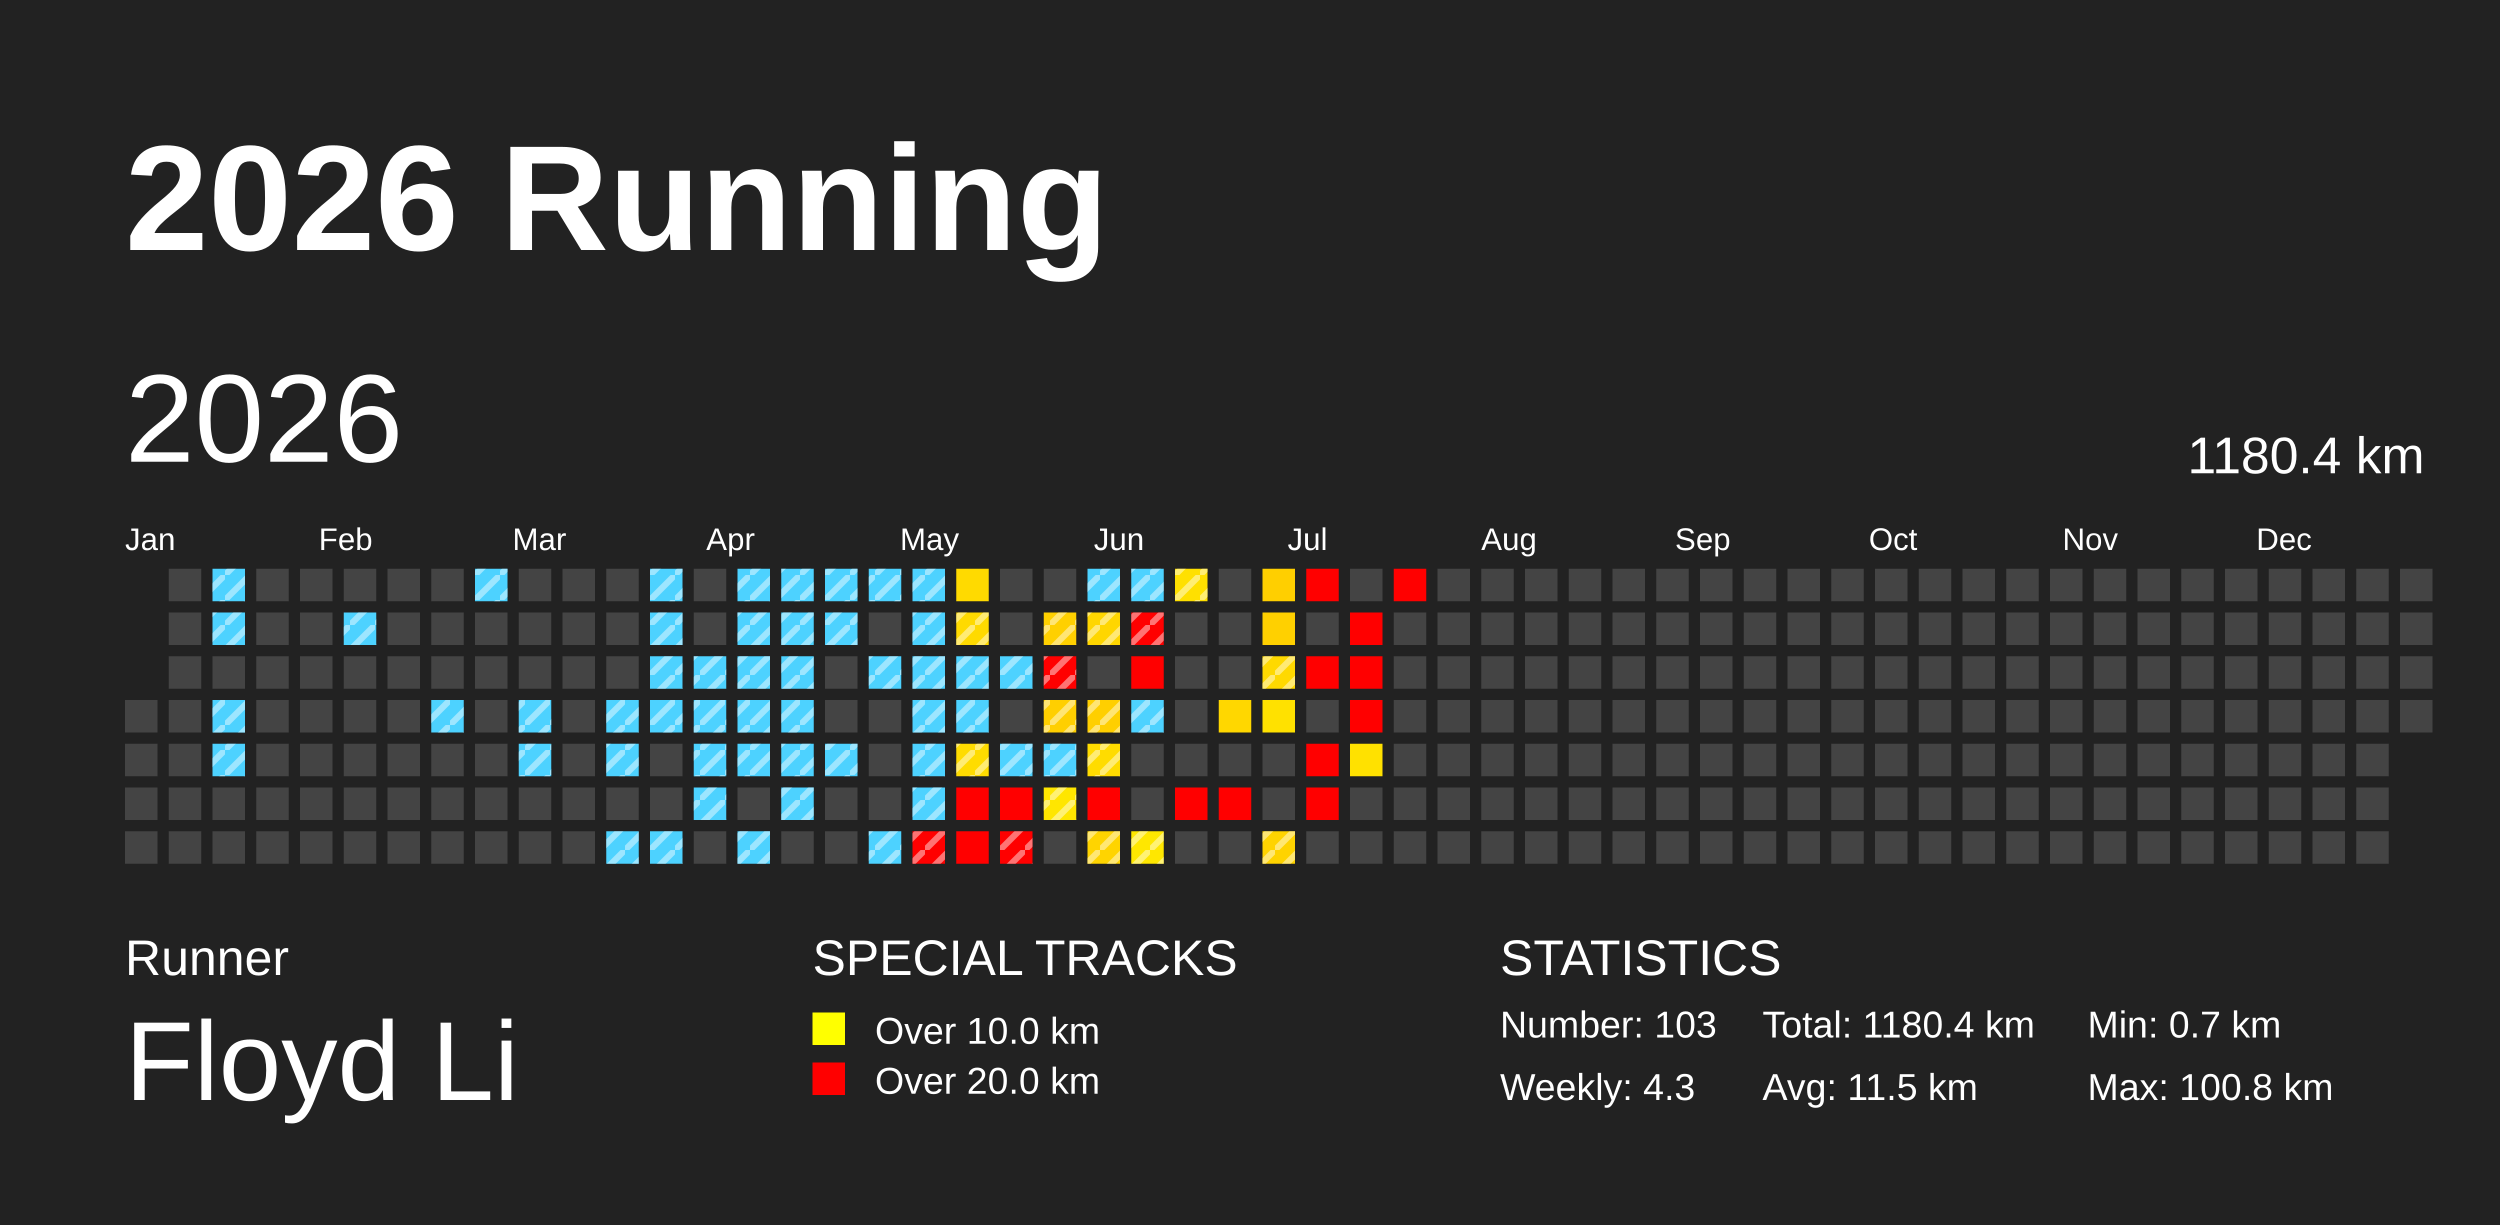
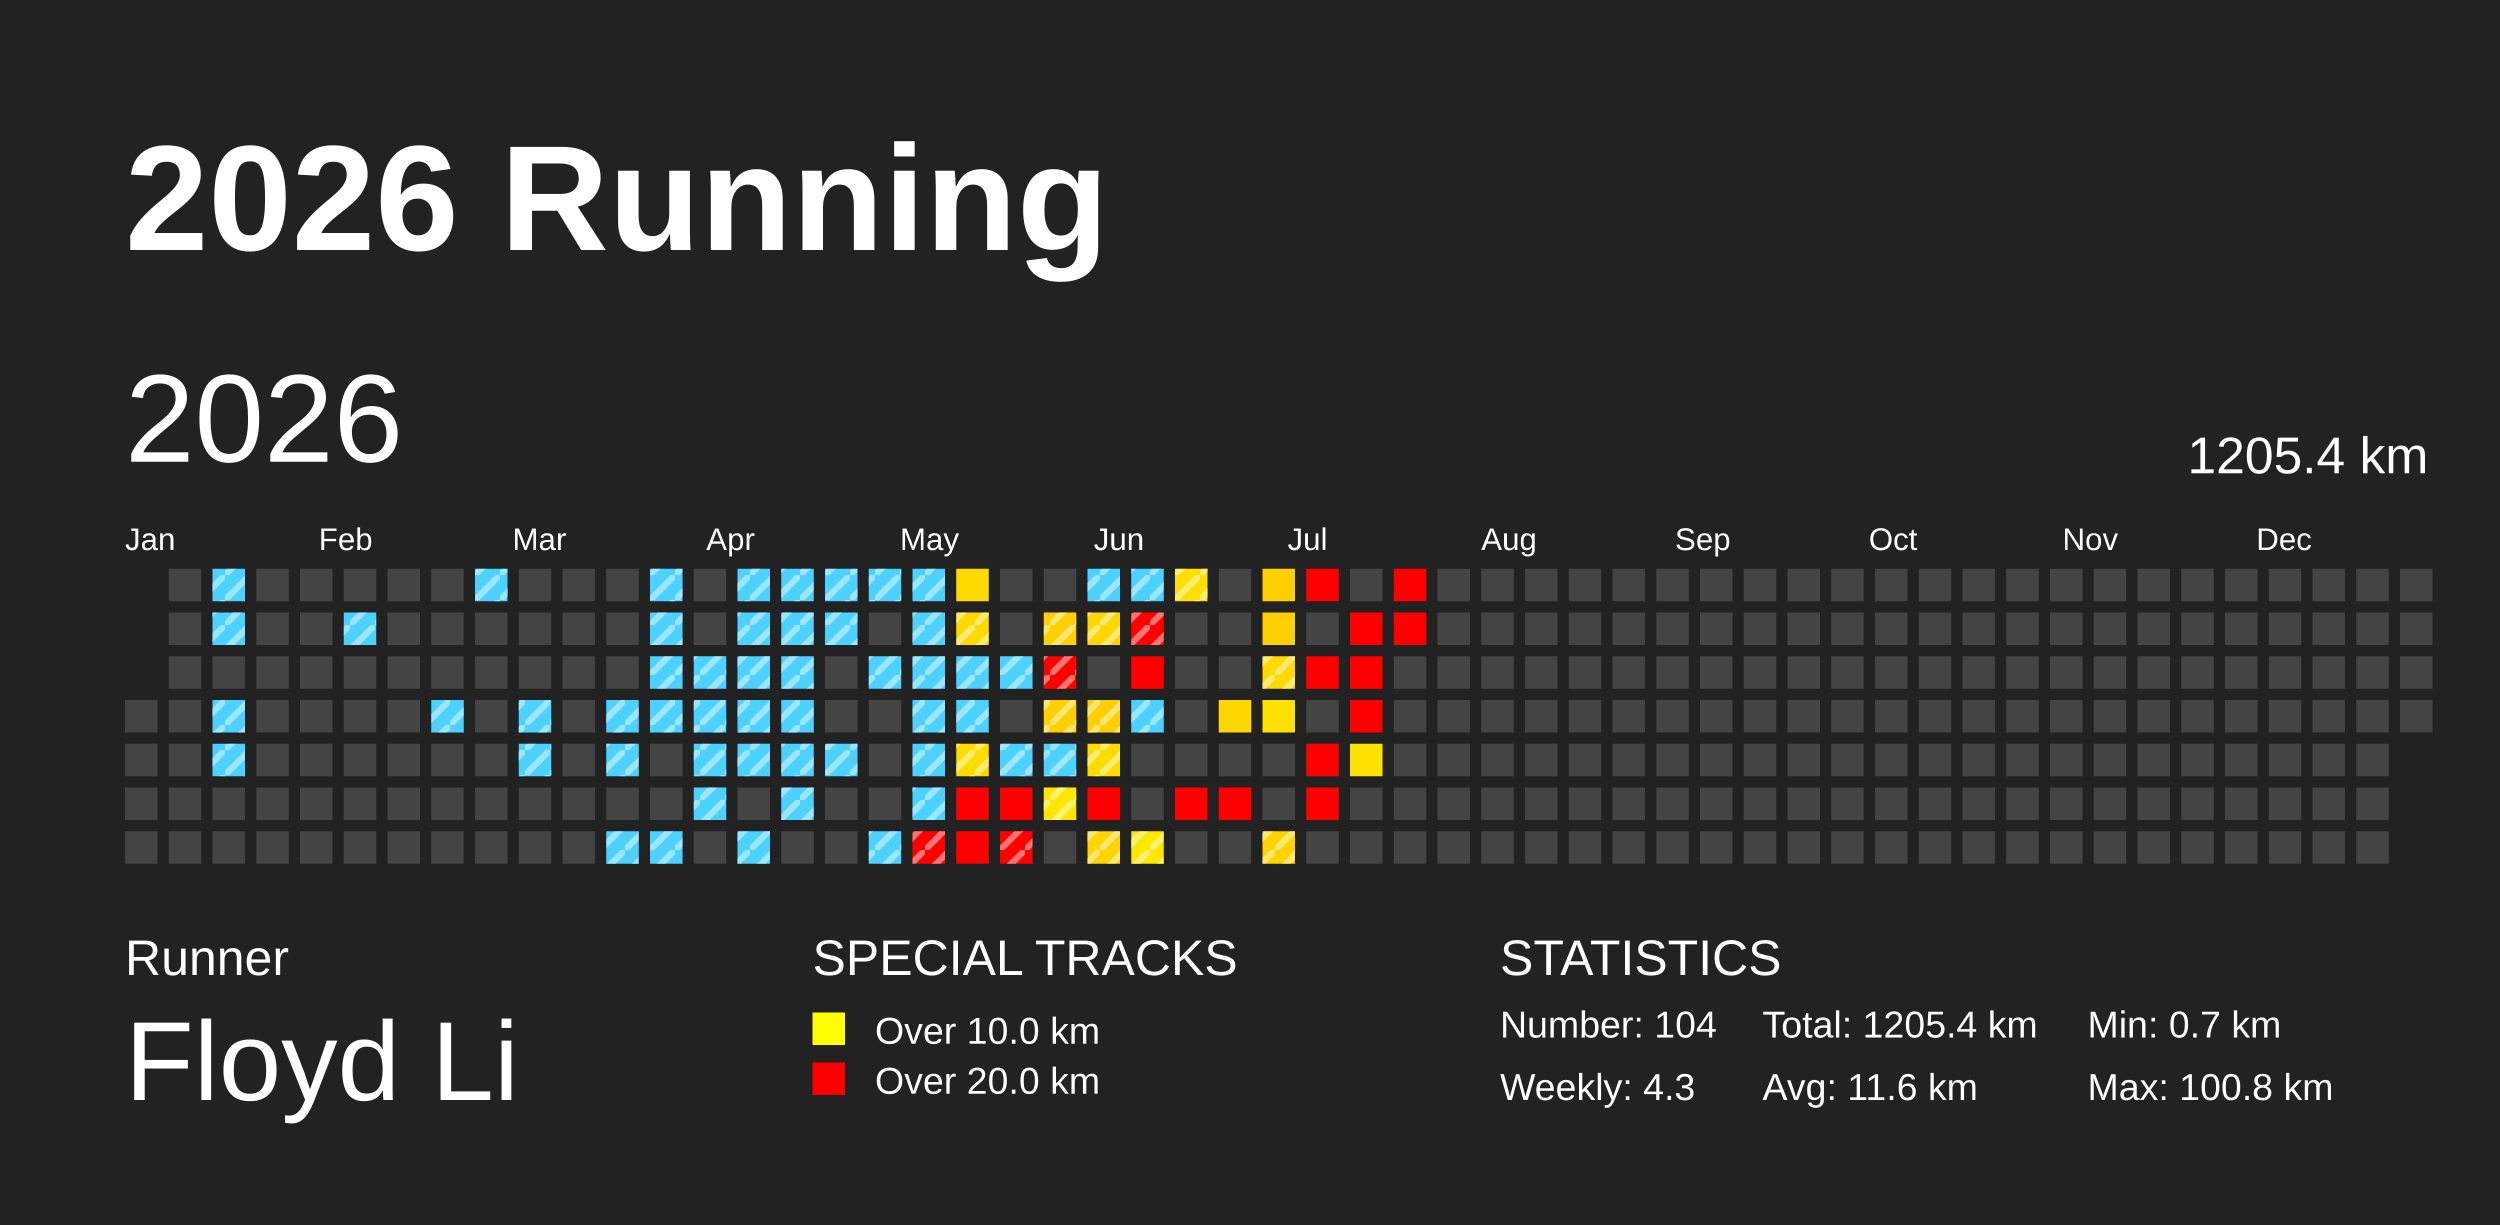
<svg xmlns="http://www.w3.org/2000/svg" baseProfile="full" height="98mm" version="1.1" viewBox="0,0,200,98" width="200mm">
  <defs>
    <pattern height="2" id="indoor-stripe" patternUnits="userSpaceOnUse" width="2">
      <line stroke="white" stroke-opacity="0.45" stroke-width="0.5" x1="0" x2="2" y1="2" y2="0" />
    </pattern>
  </defs>
  <rect fill="#222222" height="98" width="200" x="0" y="0" />
  <text fill="#FFFFFF" style="font-size:12px; font-family:Arial; font-weight:bold;" x="10" y="20">2026 Running</text>
  <text fill="#FFFFFF" style="font-size:4px; font-family:Arial" x="10" y="78">Runner</text>
  <text fill="#FFFFFF" style="font-size:9px; font-family:Arial" x="10" y="88">Floyd Li</text>
  <text fill="#FFFFFF" style="font-size:4px; font-family:Arial" x="65" y="78">SPECIAL TRACKS</text>
  <rect fill="yellow" height="2.6" width="2.6" x="65" y="81" />
  <text fill="#FFFFFF" style="font-size:3px; font-family:Arial" x="70" y="83.5">Over 10.0 km</text>
  <rect fill="red" height="2.6" width="2.6" x="65" y="85" />
  <text fill="#FFFFFF" style="font-size:3px; font-family:Arial" x="70" y="87.5">Over 20.0 km</text>
  <text fill="#FFFFFF" style="font-size:4px; font-family:Arial" x="120" y="78">STATISTICS</text>
-   <text fill="#FFFFFF" style="font-size:3px; font-family:Arial" x="120" y="83">Number: 103</text>
+   <text fill="#FFFFFF" style="font-size:3px; font-family:Arial" x="120" y="83">Number: 104</text>
  <text fill="#FFFFFF" style="font-size:3px; font-family:Arial" x="120" y="88">Weekly: 4.3</text>
-   <text fill="#FFFFFF" style="font-size:3px; font-family:Arial" x="141" y="83">Total: 1180.4 km</text>
-   <text fill="#FFFFFF" style="font-size:3px; font-family:Arial" x="141" y="88">Avg: 11.5 km</text>
+   <text fill="#FFFFFF" style="font-size:3px; font-family:Arial" x="141" y="83">Total: 1205.4 km</text>
+   <text fill="#FFFFFF" style="font-size:3px; font-family:Arial" x="141" y="88">Avg: 11.6 km</text>
  <text fill="#FFFFFF" style="font-size:3px; font-family:Arial" x="167" y="83">Min: 0.7 km</text>
  <text fill="#FFFFFF" style="font-size:3px; font-family:Arial" x="167" y="88">Max: 100.8 km</text>
  <text dominant-baseline="hanging" fill="#FFFFFF" style="font-size:10.0px; font-family:Arial;" x="10" y="30">2026</text>
-   <text dominant-baseline="hanging" fill="#FFFFFF" style="font-size:4.125px; font-family:Arial;" x="175" y="35">1180.4 km</text>
+   <text dominant-baseline="hanging" fill="#FFFFFF" style="font-size:4.125px; font-family:Arial;" x="175" y="35">1205.4 km</text>
  <text fill="#FFFFFF" style="font-size:2.5px; font-family:Arial" x="10.0" y="44">Jan</text>
  <text fill="#FFFFFF" style="font-size:2.5px; font-family:Arial" x="25.5" y="44">Feb</text>
  <text fill="#FFFFFF" style="font-size:2.5px; font-family:Arial" x="41.0" y="44">Mar</text>
  <text fill="#FFFFFF" style="font-size:2.5px; font-family:Arial" x="56.5" y="44">Apr</text>
  <text fill="#FFFFFF" style="font-size:2.5px; font-family:Arial" x="72.0" y="44">May</text>
  <text fill="#FFFFFF" style="font-size:2.5px; font-family:Arial" x="87.5" y="44">Jun</text>
  <text fill="#FFFFFF" style="font-size:2.5px; font-family:Arial" x="103.0" y="44">Jul</text>
  <text fill="#FFFFFF" style="font-size:2.5px; font-family:Arial" x="118.5" y="44">Aug</text>
  <text fill="#FFFFFF" style="font-size:2.5px; font-family:Arial" x="134.0" y="44">Sep</text>
  <text fill="#FFFFFF" style="font-size:2.5px; font-family:Arial" x="149.5" y="44">Oct</text>
  <text fill="#FFFFFF" style="font-size:2.5px; font-family:Arial" x="165.0" y="44">Nov</text>
  <text fill="#FFFFFF" style="font-size:2.5px; font-family:Arial" x="180.5" y="44">Dec</text>
  <rect fill="#444444" height="2.6" width="2.6" x="10.0" y="56.0" />
  <rect fill="#444444" height="2.6" width="2.6" x="10.0" y="59.5" />
  <rect fill="#444444" height="2.6" width="2.6" x="10.0" y="63.0" />
  <rect fill="#444444" height="2.6" width="2.6" x="10.0" y="66.5" />
  <rect fill="#444444" height="2.6" width="2.6" x="13.5" y="45.5" />
  <rect fill="#444444" height="2.6" width="2.6" x="13.5" y="49.0" />
  <rect fill="#444444" height="2.6" width="2.6" x="13.5" y="52.5" />
  <rect fill="#444444" height="2.6" width="2.6" x="13.5" y="56.0" />
  <rect fill="#444444" height="2.6" width="2.6" x="13.5" y="59.5" />
  <rect fill="#444444" height="2.6" width="2.6" x="13.5" y="63.0" />
  <rect fill="#444444" height="2.6" width="2.6" x="13.5" y="66.5" />
  <rect fill="#4dd2ff" height="2.6" width="2.6" x="17.0" y="45.5" />
  <rect fill="url(#indoor-stripe)" height="2.6" style="pointer-events: none;" width="2.6" x="17.0" y="45.5" />
  <rect fill="#4dd2ff" height="2.6" width="2.6" x="17.0" y="49.0" />
  <rect fill="url(#indoor-stripe)" height="2.6" style="pointer-events: none;" width="2.6" x="17.0" y="49.0" />
  <rect fill="#444444" height="2.6" width="2.6" x="17.0" y="52.5" />
  <rect fill="#4dd2ff" height="2.6" width="2.6" x="17.0" y="56.0" />
  <rect fill="url(#indoor-stripe)" height="2.6" style="pointer-events: none;" width="2.6" x="17.0" y="56.0" />
  <rect fill="#4dd2ff" height="2.6" width="2.6" x="17.0" y="59.5" />
  <rect fill="url(#indoor-stripe)" height="2.6" style="pointer-events: none;" width="2.6" x="17.0" y="59.5" />
  <rect fill="#444444" height="2.6" width="2.6" x="17.0" y="63.0" />
  <rect fill="#444444" height="2.6" width="2.6" x="17.0" y="66.5" />
  <rect fill="#444444" height="2.6" width="2.6" x="20.5" y="45.5" />
  <rect fill="#444444" height="2.6" width="2.6" x="20.5" y="49.0" />
  <rect fill="#444444" height="2.6" width="2.6" x="20.5" y="52.5" />
  <rect fill="#444444" height="2.6" width="2.6" x="20.5" y="56.0" />
  <rect fill="#444444" height="2.6" width="2.6" x="20.5" y="59.5" />
  <rect fill="#444444" height="2.6" width="2.6" x="20.5" y="63.0" />
  <rect fill="#444444" height="2.6" width="2.6" x="20.5" y="66.5" />
  <rect fill="#444444" height="2.6" width="2.6" x="24.0" y="45.5" />
  <rect fill="#444444" height="2.6" width="2.6" x="24.0" y="49.0" />
  <rect fill="#444444" height="2.6" width="2.6" x="24.0" y="52.5" />
  <rect fill="#444444" height="2.6" width="2.6" x="24.0" y="56.0" />
  <rect fill="#444444" height="2.6" width="2.6" x="24.0" y="59.5" />
  <rect fill="#444444" height="2.6" width="2.6" x="24.0" y="63.0" />
  <rect fill="#444444" height="2.6" width="2.6" x="24.0" y="66.5" />
  <rect fill="#444444" height="2.6" width="2.6" x="27.5" y="45.5" />
  <rect fill="#4dd2ff" height="2.6" width="2.6" x="27.5" y="49.0" />
  <rect fill="url(#indoor-stripe)" height="2.6" style="pointer-events: none;" width="2.6" x="27.5" y="49.0" />
  <rect fill="#444444" height="2.6" width="2.6" x="27.5" y="52.5" />
  <rect fill="#444444" height="2.6" width="2.6" x="27.5" y="56.0" />
  <rect fill="#444444" height="2.6" width="2.6" x="27.5" y="59.5" />
  <rect fill="#444444" height="2.6" width="2.6" x="27.5" y="63.0" />
  <rect fill="#444444" height="2.6" width="2.6" x="27.5" y="66.5" />
  <rect fill="#444444" height="2.6" width="2.6" x="31.0" y="45.5" />
  <rect fill="#444444" height="2.6" width="2.6" x="31.0" y="49.0" />
  <rect fill="#444444" height="2.6" width="2.6" x="31.0" y="52.5" />
  <rect fill="#444444" height="2.6" width="2.6" x="31.0" y="56.0" />
  <rect fill="#444444" height="2.6" width="2.6" x="31.0" y="59.5" />
  <rect fill="#444444" height="2.6" width="2.6" x="31.0" y="63.0" />
  <rect fill="#444444" height="2.6" width="2.6" x="31.0" y="66.5" />
  <rect fill="#444444" height="2.6" width="2.6" x="34.5" y="45.5" />
  <rect fill="#444444" height="2.6" width="2.6" x="34.5" y="49.0" />
  <rect fill="#444444" height="2.6" width="2.6" x="34.5" y="52.5" />
  <rect fill="#4dd2ff" height="2.6" width="2.6" x="34.5" y="56.0" />
  <rect fill="url(#indoor-stripe)" height="2.6" style="pointer-events: none;" width="2.6" x="34.5" y="56.0" />
  <rect fill="#444444" height="2.6" width="2.6" x="34.5" y="59.5" />
  <rect fill="#444444" height="2.6" width="2.6" x="34.5" y="63.0" />
  <rect fill="#444444" height="2.6" width="2.6" x="34.5" y="66.5" />
  <rect fill="#4dd2ff" height="2.6" width="2.6" x="38.0" y="45.5" />
  <rect fill="url(#indoor-stripe)" height="2.6" style="pointer-events: none;" width="2.6" x="38.0" y="45.5" />
  <rect fill="#444444" height="2.6" width="2.6" x="38.0" y="49.0" />
  <rect fill="#444444" height="2.6" width="2.6" x="38.0" y="52.5" />
  <rect fill="#444444" height="2.6" width="2.6" x="38.0" y="56.0" />
  <rect fill="#444444" height="2.6" width="2.6" x="38.0" y="59.5" />
  <rect fill="#444444" height="2.6" width="2.6" x="38.0" y="63.0" />
  <rect fill="#444444" height="2.6" width="2.6" x="38.0" y="66.5" />
  <rect fill="#444444" height="2.6" width="2.6" x="41.5" y="45.5" />
  <rect fill="#444444" height="2.6" width="2.6" x="41.5" y="49.0" />
  <rect fill="#444444" height="2.6" width="2.6" x="41.5" y="52.5" />
  <rect fill="#4dd2ff" height="2.6" width="2.6" x="41.5" y="56.0" />
  <rect fill="url(#indoor-stripe)" height="2.6" style="pointer-events: none;" width="2.6" x="41.5" y="56.0" />
  <rect fill="#4dd2ff" height="2.6" width="2.6" x="41.5" y="59.5" />
  <rect fill="url(#indoor-stripe)" height="2.6" style="pointer-events: none;" width="2.6" x="41.5" y="59.5" />
  <rect fill="#444444" height="2.6" width="2.6" x="41.5" y="63.0" />
  <rect fill="#444444" height="2.6" width="2.6" x="41.5" y="66.5" />
  <rect fill="#444444" height="2.6" width="2.6" x="45.0" y="45.5" />
  <rect fill="#444444" height="2.6" width="2.6" x="45.0" y="49.0" />
  <rect fill="#444444" height="2.6" width="2.6" x="45.0" y="52.5" />
  <rect fill="#444444" height="2.6" width="2.6" x="45.0" y="56.0" />
  <rect fill="#444444" height="2.6" width="2.6" x="45.0" y="59.5" />
  <rect fill="#444444" height="2.6" width="2.6" x="45.0" y="63.0" />
  <rect fill="#444444" height="2.6" width="2.6" x="45.0" y="66.5" />
  <rect fill="#444444" height="2.6" width="2.6" x="48.5" y="45.5" />
  <rect fill="#444444" height="2.6" width="2.6" x="48.5" y="49.0" />
  <rect fill="#444444" height="2.6" width="2.6" x="48.5" y="52.5" />
  <rect fill="#4dd2ff" height="2.6" width="2.6" x="48.5" y="56.0" />
  <rect fill="url(#indoor-stripe)" height="2.6" style="pointer-events: none;" width="2.6" x="48.5" y="56.0" />
  <rect fill="#4dd2ff" height="2.6" width="2.6" x="48.5" y="59.5" />
  <rect fill="url(#indoor-stripe)" height="2.6" style="pointer-events: none;" width="2.6" x="48.5" y="59.5" />
  <rect fill="#444444" height="2.6" width="2.6" x="48.5" y="63.0" />
  <rect fill="#4dd2ff" height="2.6" width="2.6" x="48.5" y="66.5" />
  <rect fill="url(#indoor-stripe)" height="2.6" style="pointer-events: none;" width="2.6" x="48.5" y="66.5" />
  <rect fill="#4dd2ff" height="2.6" width="2.6" x="52.0" y="45.5" />
  <rect fill="url(#indoor-stripe)" height="2.6" style="pointer-events: none;" width="2.6" x="52.0" y="45.5" />
  <rect fill="#4dd2ff" height="2.6" width="2.6" x="52.0" y="49.0" />
  <rect fill="url(#indoor-stripe)" height="2.6" style="pointer-events: none;" width="2.6" x="52.0" y="49.0" />
  <rect fill="#4dd2ff" height="2.6" width="2.6" x="52.0" y="52.5" />
  <rect fill="url(#indoor-stripe)" height="2.6" style="pointer-events: none;" width="2.6" x="52.0" y="52.5" />
  <rect fill="#4dd2ff" height="2.6" width="2.6" x="52.0" y="56.0" />
  <rect fill="url(#indoor-stripe)" height="2.6" style="pointer-events: none;" width="2.6" x="52.0" y="56.0" />
  <rect fill="#444444" height="2.6" width="2.6" x="52.0" y="59.5" />
  <rect fill="#444444" height="2.6" width="2.6" x="52.0" y="63.0" />
  <rect fill="#4dd2ff" height="2.6" width="2.6" x="52.0" y="66.5" />
  <rect fill="url(#indoor-stripe)" height="2.6" style="pointer-events: none;" width="2.6" x="52.0" y="66.5" />
  <rect fill="#444444" height="2.6" width="2.6" x="55.5" y="45.5" />
  <rect fill="#444444" height="2.6" width="2.6" x="55.5" y="49.0" />
  <rect fill="#4dd2ff" height="2.6" width="2.6" x="55.5" y="52.5" />
  <rect fill="url(#indoor-stripe)" height="2.6" style="pointer-events: none;" width="2.6" x="55.5" y="52.5" />
  <rect fill="#4dd2ff" height="2.6" width="2.6" x="55.5" y="56.0" />
  <rect fill="url(#indoor-stripe)" height="2.6" style="pointer-events: none;" width="2.6" x="55.5" y="56.0" />
  <rect fill="#4dd2ff" height="2.6" width="2.6" x="55.5" y="59.5" />
  <rect fill="url(#indoor-stripe)" height="2.6" style="pointer-events: none;" width="2.6" x="55.5" y="59.5" />
  <rect fill="#4dd2ff" height="2.6" width="2.6" x="55.5" y="63.0" />
  <rect fill="url(#indoor-stripe)" height="2.6" style="pointer-events: none;" width="2.6" x="55.5" y="63.0" />
  <rect fill="#444444" height="2.6" width="2.6" x="55.5" y="66.5" />
  <rect fill="#4dd2ff" height="2.6" width="2.6" x="59.0" y="45.5" />
  <rect fill="url(#indoor-stripe)" height="2.6" style="pointer-events: none;" width="2.6" x="59.0" y="45.5" />
  <rect fill="#4dd2ff" height="2.6" width="2.6" x="59.0" y="49.0" />
  <rect fill="url(#indoor-stripe)" height="2.6" style="pointer-events: none;" width="2.6" x="59.0" y="49.0" />
  <rect fill="#4dd2ff" height="2.6" width="2.6" x="59.0" y="52.5" />
  <rect fill="url(#indoor-stripe)" height="2.6" style="pointer-events: none;" width="2.6" x="59.0" y="52.5" />
  <rect fill="#4dd2ff" height="2.6" width="2.6" x="59.0" y="56.0" />
  <rect fill="url(#indoor-stripe)" height="2.6" style="pointer-events: none;" width="2.6" x="59.0" y="56.0" />
  <rect fill="#4dd2ff" height="2.6" width="2.6" x="59.0" y="59.5" />
  <rect fill="url(#indoor-stripe)" height="2.6" style="pointer-events: none;" width="2.6" x="59.0" y="59.5" />
  <rect fill="#444444" height="2.6" width="2.6" x="59.0" y="63.0" />
  <rect fill="#4dd2ff" height="2.6" width="2.6" x="59.0" y="66.5" />
  <rect fill="url(#indoor-stripe)" height="2.6" style="pointer-events: none;" width="2.6" x="59.0" y="66.5" />
  <rect fill="#4dd2ff" height="2.6" width="2.6" x="62.5" y="45.5" />
  <rect fill="url(#indoor-stripe)" height="2.6" style="pointer-events: none;" width="2.6" x="62.5" y="45.5" />
  <rect fill="#4dd2ff" height="2.6" width="2.6" x="62.5" y="49.0" />
  <rect fill="url(#indoor-stripe)" height="2.6" style="pointer-events: none;" width="2.6" x="62.5" y="49.0" />
  <rect fill="#4dd2ff" height="2.6" width="2.6" x="62.5" y="52.5" />
  <rect fill="url(#indoor-stripe)" height="2.6" style="pointer-events: none;" width="2.6" x="62.5" y="52.5" />
  <rect fill="#4dd2ff" height="2.6" width="2.6" x="62.5" y="56.0" />
  <rect fill="url(#indoor-stripe)" height="2.6" style="pointer-events: none;" width="2.6" x="62.5" y="56.0" />
  <rect fill="#4dd2ff" height="2.6" width="2.6" x="62.5" y="59.5" />
  <rect fill="url(#indoor-stripe)" height="2.6" style="pointer-events: none;" width="2.6" x="62.5" y="59.5" />
  <rect fill="#4dd2ff" height="2.6" width="2.6" x="62.5" y="63.0" />
  <rect fill="url(#indoor-stripe)" height="2.6" style="pointer-events: none;" width="2.6" x="62.5" y="63.0" />
  <rect fill="#444444" height="2.6" width="2.6" x="62.5" y="66.5" />
  <rect fill="#4dd2ff" height="2.6" width="2.6" x="66.0" y="45.5" />
  <rect fill="url(#indoor-stripe)" height="2.6" style="pointer-events: none;" width="2.6" x="66.0" y="45.5" />
  <rect fill="#4dd2ff" height="2.6" width="2.6" x="66.0" y="49.0" />
  <rect fill="url(#indoor-stripe)" height="2.6" style="pointer-events: none;" width="2.6" x="66.0" y="49.0" />
  <rect fill="#444444" height="2.6" width="2.6" x="66.0" y="52.5" />
  <rect fill="#444444" height="2.6" width="2.6" x="66.0" y="56.0" />
  <rect fill="#4dd2ff" height="2.6" width="2.6" x="66.0" y="59.5" />
  <rect fill="url(#indoor-stripe)" height="2.6" style="pointer-events: none;" width="2.6" x="66.0" y="59.5" />
  <rect fill="#444444" height="2.6" width="2.6" x="66.0" y="63.0" />
  <rect fill="#444444" height="2.6" width="2.6" x="66.0" y="66.5" />
  <rect fill="#4dd2ff" height="2.6" width="2.6" x="69.5" y="45.5" />
  <rect fill="url(#indoor-stripe)" height="2.6" style="pointer-events: none;" width="2.6" x="69.5" y="45.5" />
  <rect fill="#444444" height="2.6" width="2.6" x="69.5" y="49.0" />
  <rect fill="#4dd2ff" height="2.6" width="2.6" x="69.5" y="52.5" />
  <rect fill="url(#indoor-stripe)" height="2.6" style="pointer-events: none;" width="2.6" x="69.5" y="52.5" />
  <rect fill="#444444" height="2.6" width="2.6" x="69.5" y="56.0" />
  <rect fill="#444444" height="2.6" width="2.6" x="69.5" y="59.5" />
  <rect fill="#444444" height="2.6" width="2.6" x="69.5" y="63.0" />
  <rect fill="#4dd2ff" height="2.6" width="2.6" x="69.5" y="66.5" />
  <rect fill="url(#indoor-stripe)" height="2.6" style="pointer-events: none;" width="2.6" x="69.5" y="66.5" />
  <rect fill="#4dd2ff" height="2.6" width="2.6" x="73.0" y="45.5" />
  <rect fill="url(#indoor-stripe)" height="2.6" style="pointer-events: none;" width="2.6" x="73.0" y="45.5" />
  <rect fill="#4dd2ff" height="2.6" width="2.6" x="73.0" y="49.0" />
  <rect fill="url(#indoor-stripe)" height="2.6" style="pointer-events: none;" width="2.6" x="73.0" y="49.0" />
  <rect fill="#4dd2ff" height="2.6" width="2.6" x="73.0" y="52.5" />
  <rect fill="url(#indoor-stripe)" height="2.6" style="pointer-events: none;" width="2.6" x="73.0" y="52.5" />
  <rect fill="#4dd2ff" height="2.6" width="2.6" x="73.0" y="56.0" />
  <rect fill="url(#indoor-stripe)" height="2.6" style="pointer-events: none;" width="2.6" x="73.0" y="56.0" />
  <rect fill="#4dd2ff" height="2.6" width="2.6" x="73.0" y="59.5" />
  <rect fill="url(#indoor-stripe)" height="2.6" style="pointer-events: none;" width="2.6" x="73.0" y="59.5" />
  <rect fill="#4dd2ff" height="2.6" width="2.6" x="73.0" y="63.0" />
  <rect fill="url(#indoor-stripe)" height="2.6" style="pointer-events: none;" width="2.6" x="73.0" y="63.0" />
  <rect fill="red" height="2.6" width="2.6" x="73.0" y="66.5" />
  <rect fill="url(#indoor-stripe)" height="2.6" style="pointer-events: none;" width="2.6" x="73.0" y="66.5" />
  <rect fill="#ffda00" height="2.6" width="2.6" x="76.5" y="45.5" />
  <rect fill="#ffda00" height="2.6" width="2.6" x="76.5" y="49.0" />
  <rect fill="url(#indoor-stripe)" height="2.6" style="pointer-events: none;" width="2.6" x="76.5" y="49.0" />
  <rect fill="#4dd2ff" height="2.6" width="2.6" x="76.5" y="52.5" />
  <rect fill="url(#indoor-stripe)" height="2.6" style="pointer-events: none;" width="2.6" x="76.5" y="52.5" />
  <rect fill="#4dd2ff" height="2.6" width="2.6" x="76.5" y="56.0" />
  <rect fill="url(#indoor-stripe)" height="2.6" style="pointer-events: none;" width="2.6" x="76.5" y="56.0" />
  <rect fill="#ffdc00" height="2.6" width="2.6" x="76.5" y="59.5" />
  <rect fill="url(#indoor-stripe)" height="2.6" style="pointer-events: none;" width="2.6" x="76.5" y="59.5" />
  <rect fill="red" height="2.6" width="2.6" x="76.5" y="63.0" />
  <rect fill="red" height="2.6" width="2.6" x="76.5" y="66.5" />
  <rect fill="#444444" height="2.6" width="2.6" x="80.0" y="45.5" />
  <rect fill="#444444" height="2.6" width="2.6" x="80.0" y="49.0" />
  <rect fill="#4dd2ff" height="2.6" width="2.6" x="80.0" y="52.5" />
  <rect fill="url(#indoor-stripe)" height="2.6" style="pointer-events: none;" width="2.6" x="80.0" y="52.5" />
  <rect fill="#444444" height="2.6" width="2.6" x="80.0" y="56.0" />
  <rect fill="#4dd2ff" height="2.6" width="2.6" x="80.0" y="59.5" />
  <rect fill="url(#indoor-stripe)" height="2.6" style="pointer-events: none;" width="2.6" x="80.0" y="59.5" />
  <rect fill="red" height="2.6" width="2.6" x="80.0" y="63.0" />
  <rect fill="red" height="2.6" width="2.6" x="80.0" y="66.5" />
  <rect fill="url(#indoor-stripe)" height="2.6" style="pointer-events: none;" width="2.6" x="80.0" y="66.5" />
  <rect fill="#444444" height="2.6" width="2.6" x="83.5" y="45.5" />
  <rect fill="#ffd000" height="2.6" width="2.6" x="83.5" y="49.0" />
  <rect fill="url(#indoor-stripe)" height="2.6" style="pointer-events: none;" width="2.6" x="83.5" y="49.0" />
  <rect fill="red" height="2.6" width="2.6" x="83.5" y="52.5" />
  <rect fill="url(#indoor-stripe)" height="2.6" style="pointer-events: none;" width="2.6" x="83.5" y="52.5" />
  <rect fill="#ffcf00" height="2.6" width="2.6" x="83.5" y="56.0" />
  <rect fill="url(#indoor-stripe)" height="2.6" style="pointer-events: none;" width="2.6" x="83.5" y="56.0" />
  <rect fill="#4dd2ff" height="2.6" width="2.6" x="83.5" y="59.5" />
  <rect fill="url(#indoor-stripe)" height="2.6" style="pointer-events: none;" width="2.6" x="83.5" y="59.5" />
  <rect fill="#ffe600" height="2.6" width="2.6" x="83.5" y="63.0" />
  <rect fill="url(#indoor-stripe)" height="2.6" style="pointer-events: none;" width="2.6" x="83.5" y="63.0" />
  <rect fill="#444444" height="2.6" width="2.6" x="83.5" y="66.5" />
  <rect fill="#4dd2ff" height="2.6" width="2.6" x="87.0" y="45.5" />
  <rect fill="url(#indoor-stripe)" height="2.6" style="pointer-events: none;" width="2.6" x="87.0" y="45.5" />
  <rect fill="#ffd600" height="2.6" width="2.6" x="87.0" y="49.0" />
  <rect fill="url(#indoor-stripe)" height="2.6" style="pointer-events: none;" width="2.6" x="87.0" y="49.0" />
  <rect fill="#444444" height="2.6" width="2.6" x="87.0" y="52.5" />
  <rect fill="#ffcf00" height="2.6" width="2.6" x="87.0" y="56.0" />
  <rect fill="url(#indoor-stripe)" height="2.6" style="pointer-events: none;" width="2.6" x="87.0" y="56.0" />
  <rect fill="#ffdc00" height="2.6" width="2.6" x="87.0" y="59.5" />
  <rect fill="url(#indoor-stripe)" height="2.6" style="pointer-events: none;" width="2.6" x="87.0" y="59.5" />
  <rect fill="red" height="2.6" width="2.6" x="87.0" y="63.0" />
  <rect fill="#ffd400" height="2.6" width="2.6" x="87.0" y="66.5" />
  <rect fill="url(#indoor-stripe)" height="2.6" style="pointer-events: none;" width="2.6" x="87.0" y="66.5" />
  <rect fill="#4dd2ff" height="2.6" width="2.6" x="90.5" y="45.5" />
  <rect fill="url(#indoor-stripe)" height="2.6" style="pointer-events: none;" width="2.6" x="90.5" y="45.5" />
  <rect fill="red" height="2.6" width="2.6" x="90.5" y="49.0" />
  <rect fill="url(#indoor-stripe)" height="2.6" style="pointer-events: none;" width="2.6" x="90.5" y="49.0" />
  <rect fill="red" height="2.6" width="2.6" x="90.5" y="52.5" />
  <rect fill="#4dd2ff" height="2.6" width="2.6" x="90.5" y="56.0" />
  <rect fill="url(#indoor-stripe)" height="2.6" style="pointer-events: none;" width="2.6" x="90.5" y="56.0" />
  <rect fill="#444444" height="2.6" width="2.6" x="90.5" y="59.5" />
  <rect fill="#444444" height="2.6" width="2.6" x="90.5" y="63.0" />
  <rect fill="#ffe700" height="2.6" width="2.6" x="90.5" y="66.5" />
  <rect fill="url(#indoor-stripe)" height="2.6" style="pointer-events: none;" width="2.6" x="90.5" y="66.5" />
  <rect fill="#ffe000" height="2.6" width="2.6" x="94.0" y="45.5" />
  <rect fill="url(#indoor-stripe)" height="2.6" style="pointer-events: none;" width="2.6" x="94.0" y="45.5" />
  <rect fill="#444444" height="2.6" width="2.6" x="94.0" y="49.0" />
  <rect fill="#444444" height="2.6" width="2.6" x="94.0" y="52.5" />
  <rect fill="#444444" height="2.6" width="2.6" x="94.0" y="56.0" />
  <rect fill="#444444" height="2.6" width="2.6" x="94.0" y="59.5" />
  <rect fill="red" height="2.6" width="2.6" x="94.0" y="63.0" />
  <rect fill="#444444" height="2.6" width="2.6" x="94.0" y="66.5" />
  <rect fill="#444444" height="2.6" width="2.6" x="97.5" y="45.5" />
  <rect fill="#444444" height="2.6" width="2.6" x="97.5" y="49.0" />
  <rect fill="#444444" height="2.6" width="2.6" x="97.5" y="52.5" />
  <rect fill="#ffd700" height="2.6" width="2.6" x="97.5" y="56.0" />
  <rect fill="#444444" height="2.6" width="2.6" x="97.5" y="59.5" />
  <rect fill="red" height="2.6" width="2.6" x="97.5" y="63.0" />
  <rect fill="#444444" height="2.6" width="2.6" x="97.5" y="66.5" />
  <rect fill="#ffcf00" height="2.6" width="2.6" x="101.0" y="45.5" />
  <rect fill="#ffd000" height="2.6" width="2.6" x="101.0" y="49.0" />
  <rect fill="#ffd900" height="2.6" width="2.6" x="101.0" y="52.5" />
  <rect fill="url(#indoor-stripe)" height="2.6" style="pointer-events: none;" width="2.6" x="101.0" y="52.5" />
  <rect fill="#ffe100" height="2.6" width="2.6" x="101.0" y="56.0" />
  <rect fill="#444444" height="2.6" width="2.6" x="101.0" y="59.5" />
  <rect fill="#444444" height="2.6" width="2.6" x="101.0" y="63.0" />
  <rect fill="#ffd300" height="2.6" width="2.6" x="101.0" y="66.5" />
  <rect fill="url(#indoor-stripe)" height="2.6" style="pointer-events: none;" width="2.6" x="101.0" y="66.5" />
  <rect fill="red" height="2.6" width="2.6" x="104.5" y="45.5" />
  <rect fill="#444444" height="2.6" width="2.6" x="104.5" y="49.0" />
  <rect fill="red" height="2.6" width="2.6" x="104.5" y="52.5" />
  <rect fill="#444444" height="2.6" width="2.6" x="104.5" y="56.0" />
  <rect fill="red" height="2.6" width="2.6" x="104.5" y="59.5" />
  <rect fill="red" height="2.6" width="2.6" x="104.5" y="63.0" />
  <rect fill="#444444" height="2.6" width="2.6" x="104.5" y="66.5" />
  <rect fill="#444444" height="2.6" width="2.6" x="108.0" y="45.5" />
  <rect fill="red" height="2.6" width="2.6" x="108.0" y="49.0" />
  <rect fill="red" height="2.6" width="2.6" x="108.0" y="52.5" />
  <rect fill="red" height="2.6" width="2.6" x="108.0" y="56.0" />
  <rect fill="#ffe100" height="2.6" width="2.6" x="108.0" y="59.5" />
  <rect fill="#444444" height="2.6" width="2.6" x="108.0" y="63.0" />
  <rect fill="#444444" height="2.6" width="2.6" x="108.0" y="66.5" />
  <rect fill="red" height="2.6" width="2.6" x="111.5" y="45.5" />
-   <rect fill="#444444" height="2.6" width="2.6" x="111.5" y="49.0" />
+   <rect fill="red" height="2.6" width="2.6" x="111.5" y="49.0" />
  <rect fill="#444444" height="2.6" width="2.6" x="111.5" y="52.5" />
  <rect fill="#444444" height="2.6" width="2.6" x="111.5" y="56.0" />
  <rect fill="#444444" height="2.6" width="2.6" x="111.5" y="59.5" />
  <rect fill="#444444" height="2.6" width="2.6" x="111.5" y="63.0" />
  <rect fill="#444444" height="2.6" width="2.6" x="111.5" y="66.5" />
  <rect fill="#444444" height="2.6" width="2.6" x="115.0" y="45.5" />
  <rect fill="#444444" height="2.6" width="2.6" x="115.0" y="49.0" />
  <rect fill="#444444" height="2.6" width="2.6" x="115.0" y="52.5" />
  <rect fill="#444444" height="2.6" width="2.6" x="115.0" y="56.0" />
  <rect fill="#444444" height="2.6" width="2.6" x="115.0" y="59.5" />
  <rect fill="#444444" height="2.6" width="2.6" x="115.0" y="63.0" />
  <rect fill="#444444" height="2.6" width="2.6" x="115.0" y="66.5" />
  <rect fill="#444444" height="2.6" width="2.6" x="118.5" y="45.5" />
  <rect fill="#444444" height="2.6" width="2.6" x="118.5" y="49.0" />
  <rect fill="#444444" height="2.6" width="2.6" x="118.5" y="52.5" />
  <rect fill="#444444" height="2.6" width="2.6" x="118.5" y="56.0" />
  <rect fill="#444444" height="2.6" width="2.6" x="118.5" y="59.5" />
  <rect fill="#444444" height="2.6" width="2.6" x="118.5" y="63.0" />
  <rect fill="#444444" height="2.6" width="2.6" x="118.5" y="66.5" />
  <rect fill="#444444" height="2.6" width="2.6" x="122.0" y="45.5" />
  <rect fill="#444444" height="2.6" width="2.6" x="122.0" y="49.0" />
  <rect fill="#444444" height="2.6" width="2.6" x="122.0" y="52.5" />
  <rect fill="#444444" height="2.6" width="2.6" x="122.0" y="56.0" />
  <rect fill="#444444" height="2.6" width="2.6" x="122.0" y="59.5" />
  <rect fill="#444444" height="2.6" width="2.6" x="122.0" y="63.0" />
  <rect fill="#444444" height="2.6" width="2.6" x="122.0" y="66.5" />
  <rect fill="#444444" height="2.6" width="2.6" x="125.5" y="45.5" />
  <rect fill="#444444" height="2.6" width="2.6" x="125.5" y="49.0" />
  <rect fill="#444444" height="2.6" width="2.6" x="125.5" y="52.5" />
  <rect fill="#444444" height="2.6" width="2.6" x="125.5" y="56.0" />
  <rect fill="#444444" height="2.6" width="2.6" x="125.5" y="59.5" />
  <rect fill="#444444" height="2.6" width="2.6" x="125.5" y="63.0" />
  <rect fill="#444444" height="2.6" width="2.6" x="125.5" y="66.5" />
  <rect fill="#444444" height="2.6" width="2.6" x="129.0" y="45.5" />
  <rect fill="#444444" height="2.6" width="2.6" x="129.0" y="49.0" />
  <rect fill="#444444" height="2.6" width="2.6" x="129.0" y="52.5" />
  <rect fill="#444444" height="2.6" width="2.6" x="129.0" y="56.0" />
  <rect fill="#444444" height="2.6" width="2.6" x="129.0" y="59.5" />
  <rect fill="#444444" height="2.6" width="2.6" x="129.0" y="63.0" />
  <rect fill="#444444" height="2.6" width="2.6" x="129.0" y="66.5" />
  <rect fill="#444444" height="2.6" width="2.6" x="132.5" y="45.5" />
  <rect fill="#444444" height="2.6" width="2.6" x="132.5" y="49.0" />
  <rect fill="#444444" height="2.6" width="2.6" x="132.5" y="52.5" />
  <rect fill="#444444" height="2.6" width="2.6" x="132.5" y="56.0" />
  <rect fill="#444444" height="2.6" width="2.6" x="132.5" y="59.5" />
  <rect fill="#444444" height="2.6" width="2.6" x="132.5" y="63.0" />
  <rect fill="#444444" height="2.6" width="2.6" x="132.5" y="66.5" />
  <rect fill="#444444" height="2.6" width="2.6" x="136.0" y="45.5" />
  <rect fill="#444444" height="2.6" width="2.6" x="136.0" y="49.0" />
  <rect fill="#444444" height="2.6" width="2.6" x="136.0" y="52.5" />
  <rect fill="#444444" height="2.6" width="2.6" x="136.0" y="56.0" />
  <rect fill="#444444" height="2.6" width="2.6" x="136.0" y="59.5" />
  <rect fill="#444444" height="2.6" width="2.6" x="136.0" y="63.0" />
  <rect fill="#444444" height="2.6" width="2.6" x="136.0" y="66.5" />
  <rect fill="#444444" height="2.6" width="2.6" x="139.5" y="45.5" />
  <rect fill="#444444" height="2.6" width="2.6" x="139.5" y="49.0" />
  <rect fill="#444444" height="2.6" width="2.6" x="139.5" y="52.5" />
  <rect fill="#444444" height="2.6" width="2.6" x="139.5" y="56.0" />
  <rect fill="#444444" height="2.6" width="2.6" x="139.5" y="59.5" />
  <rect fill="#444444" height="2.6" width="2.6" x="139.5" y="63.0" />
  <rect fill="#444444" height="2.6" width="2.6" x="139.5" y="66.5" />
  <rect fill="#444444" height="2.6" width="2.6" x="143.0" y="45.5" />
  <rect fill="#444444" height="2.6" width="2.6" x="143.0" y="49.0" />
  <rect fill="#444444" height="2.6" width="2.6" x="143.0" y="52.5" />
  <rect fill="#444444" height="2.6" width="2.6" x="143.0" y="56.0" />
  <rect fill="#444444" height="2.6" width="2.6" x="143.0" y="59.5" />
  <rect fill="#444444" height="2.6" width="2.6" x="143.0" y="63.0" />
  <rect fill="#444444" height="2.6" width="2.6" x="143.0" y="66.5" />
  <rect fill="#444444" height="2.6" width="2.6" x="146.5" y="45.5" />
  <rect fill="#444444" height="2.6" width="2.6" x="146.5" y="49.0" />
  <rect fill="#444444" height="2.6" width="2.6" x="146.5" y="52.5" />
  <rect fill="#444444" height="2.6" width="2.6" x="146.5" y="56.0" />
  <rect fill="#444444" height="2.6" width="2.6" x="146.5" y="59.5" />
  <rect fill="#444444" height="2.6" width="2.6" x="146.5" y="63.0" />
  <rect fill="#444444" height="2.6" width="2.6" x="146.5" y="66.5" />
  <rect fill="#444444" height="2.6" width="2.6" x="150.0" y="45.5" />
  <rect fill="#444444" height="2.6" width="2.6" x="150.0" y="49.0" />
  <rect fill="#444444" height="2.6" width="2.6" x="150.0" y="52.5" />
  <rect fill="#444444" height="2.6" width="2.6" x="150.0" y="56.0" />
  <rect fill="#444444" height="2.6" width="2.6" x="150.0" y="59.5" />
  <rect fill="#444444" height="2.6" width="2.6" x="150.0" y="63.0" />
  <rect fill="#444444" height="2.6" width="2.6" x="150.0" y="66.5" />
  <rect fill="#444444" height="2.6" width="2.6" x="153.5" y="45.5" />
  <rect fill="#444444" height="2.6" width="2.6" x="153.5" y="49.0" />
  <rect fill="#444444" height="2.6" width="2.6" x="153.5" y="52.5" />
  <rect fill="#444444" height="2.6" width="2.6" x="153.5" y="56.0" />
  <rect fill="#444444" height="2.6" width="2.6" x="153.5" y="59.5" />
  <rect fill="#444444" height="2.6" width="2.6" x="153.5" y="63.0" />
  <rect fill="#444444" height="2.6" width="2.6" x="153.5" y="66.5" />
  <rect fill="#444444" height="2.6" width="2.6" x="157.0" y="45.5" />
  <rect fill="#444444" height="2.6" width="2.6" x="157.0" y="49.0" />
  <rect fill="#444444" height="2.6" width="2.6" x="157.0" y="52.5" />
  <rect fill="#444444" height="2.6" width="2.6" x="157.0" y="56.0" />
  <rect fill="#444444" height="2.6" width="2.6" x="157.0" y="59.5" />
  <rect fill="#444444" height="2.6" width="2.6" x="157.0" y="63.0" />
  <rect fill="#444444" height="2.6" width="2.6" x="157.0" y="66.5" />
  <rect fill="#444444" height="2.6" width="2.6" x="160.5" y="45.5" />
  <rect fill="#444444" height="2.6" width="2.6" x="160.5" y="49.0" />
  <rect fill="#444444" height="2.6" width="2.6" x="160.5" y="52.5" />
  <rect fill="#444444" height="2.6" width="2.6" x="160.5" y="56.0" />
  <rect fill="#444444" height="2.6" width="2.6" x="160.5" y="59.5" />
  <rect fill="#444444" height="2.6" width="2.6" x="160.5" y="63.0" />
  <rect fill="#444444" height="2.6" width="2.6" x="160.5" y="66.5" />
  <rect fill="#444444" height="2.6" width="2.6" x="164.0" y="45.5" />
  <rect fill="#444444" height="2.6" width="2.6" x="164.0" y="49.0" />
  <rect fill="#444444" height="2.6" width="2.6" x="164.0" y="52.5" />
  <rect fill="#444444" height="2.6" width="2.6" x="164.0" y="56.0" />
  <rect fill="#444444" height="2.6" width="2.6" x="164.0" y="59.5" />
  <rect fill="#444444" height="2.6" width="2.6" x="164.0" y="63.0" />
  <rect fill="#444444" height="2.6" width="2.6" x="164.0" y="66.5" />
  <rect fill="#444444" height="2.6" width="2.6" x="167.5" y="45.5" />
  <rect fill="#444444" height="2.6" width="2.6" x="167.5" y="49.0" />
  <rect fill="#444444" height="2.6" width="2.6" x="167.5" y="52.5" />
  <rect fill="#444444" height="2.6" width="2.6" x="167.5" y="56.0" />
  <rect fill="#444444" height="2.6" width="2.6" x="167.5" y="59.5" />
  <rect fill="#444444" height="2.6" width="2.6" x="167.5" y="63.0" />
  <rect fill="#444444" height="2.6" width="2.6" x="167.5" y="66.5" />
  <rect fill="#444444" height="2.6" width="2.6" x="171.0" y="45.5" />
  <rect fill="#444444" height="2.6" width="2.6" x="171.0" y="49.0" />
  <rect fill="#444444" height="2.6" width="2.6" x="171.0" y="52.5" />
  <rect fill="#444444" height="2.6" width="2.6" x="171.0" y="56.0" />
  <rect fill="#444444" height="2.6" width="2.6" x="171.0" y="59.5" />
  <rect fill="#444444" height="2.6" width="2.6" x="171.0" y="63.0" />
  <rect fill="#444444" height="2.6" width="2.6" x="171.0" y="66.5" />
  <rect fill="#444444" height="2.6" width="2.6" x="174.5" y="45.5" />
  <rect fill="#444444" height="2.6" width="2.6" x="174.5" y="49.0" />
  <rect fill="#444444" height="2.6" width="2.6" x="174.5" y="52.5" />
  <rect fill="#444444" height="2.6" width="2.6" x="174.5" y="56.0" />
  <rect fill="#444444" height="2.6" width="2.6" x="174.5" y="59.5" />
  <rect fill="#444444" height="2.6" width="2.6" x="174.5" y="63.0" />
  <rect fill="#444444" height="2.6" width="2.6" x="174.5" y="66.5" />
  <rect fill="#444444" height="2.6" width="2.6" x="178.0" y="45.5" />
  <rect fill="#444444" height="2.6" width="2.6" x="178.0" y="49.0" />
  <rect fill="#444444" height="2.6" width="2.6" x="178.0" y="52.5" />
  <rect fill="#444444" height="2.6" width="2.6" x="178.0" y="56.0" />
  <rect fill="#444444" height="2.6" width="2.6" x="178.0" y="59.5" />
  <rect fill="#444444" height="2.6" width="2.6" x="178.0" y="63.0" />
  <rect fill="#444444" height="2.6" width="2.6" x="178.0" y="66.5" />
  <rect fill="#444444" height="2.6" width="2.6" x="181.5" y="45.5" />
  <rect fill="#444444" height="2.6" width="2.6" x="181.5" y="49.0" />
  <rect fill="#444444" height="2.6" width="2.6" x="181.5" y="52.5" />
  <rect fill="#444444" height="2.6" width="2.6" x="181.5" y="56.0" />
  <rect fill="#444444" height="2.6" width="2.6" x="181.5" y="59.5" />
  <rect fill="#444444" height="2.6" width="2.6" x="181.5" y="63.0" />
  <rect fill="#444444" height="2.6" width="2.6" x="181.5" y="66.5" />
  <rect fill="#444444" height="2.6" width="2.6" x="185.0" y="45.5" />
  <rect fill="#444444" height="2.6" width="2.6" x="185.0" y="49.0" />
  <rect fill="#444444" height="2.6" width="2.6" x="185.0" y="52.5" />
  <rect fill="#444444" height="2.6" width="2.6" x="185.0" y="56.0" />
  <rect fill="#444444" height="2.6" width="2.6" x="185.0" y="59.5" />
  <rect fill="#444444" height="2.6" width="2.6" x="185.0" y="63.0" />
  <rect fill="#444444" height="2.6" width="2.6" x="185.0" y="66.5" />
  <rect fill="#444444" height="2.6" width="2.6" x="188.5" y="45.5" />
  <rect fill="#444444" height="2.6" width="2.6" x="188.5" y="49.0" />
  <rect fill="#444444" height="2.6" width="2.6" x="188.5" y="52.5" />
  <rect fill="#444444" height="2.6" width="2.6" x="188.5" y="56.0" />
  <rect fill="#444444" height="2.6" width="2.6" x="188.5" y="59.5" />
  <rect fill="#444444" height="2.6" width="2.6" x="188.5" y="63.0" />
  <rect fill="#444444" height="2.6" width="2.6" x="188.5" y="66.5" />
  <rect fill="#444444" height="2.6" width="2.6" x="192.0" y="45.5" />
  <rect fill="#444444" height="2.6" width="2.6" x="192.0" y="49.0" />
  <rect fill="#444444" height="2.6" width="2.6" x="192.0" y="52.5" />
  <rect fill="#444444" height="2.6" width="2.6" x="192.0" y="56.0" />
</svg>
